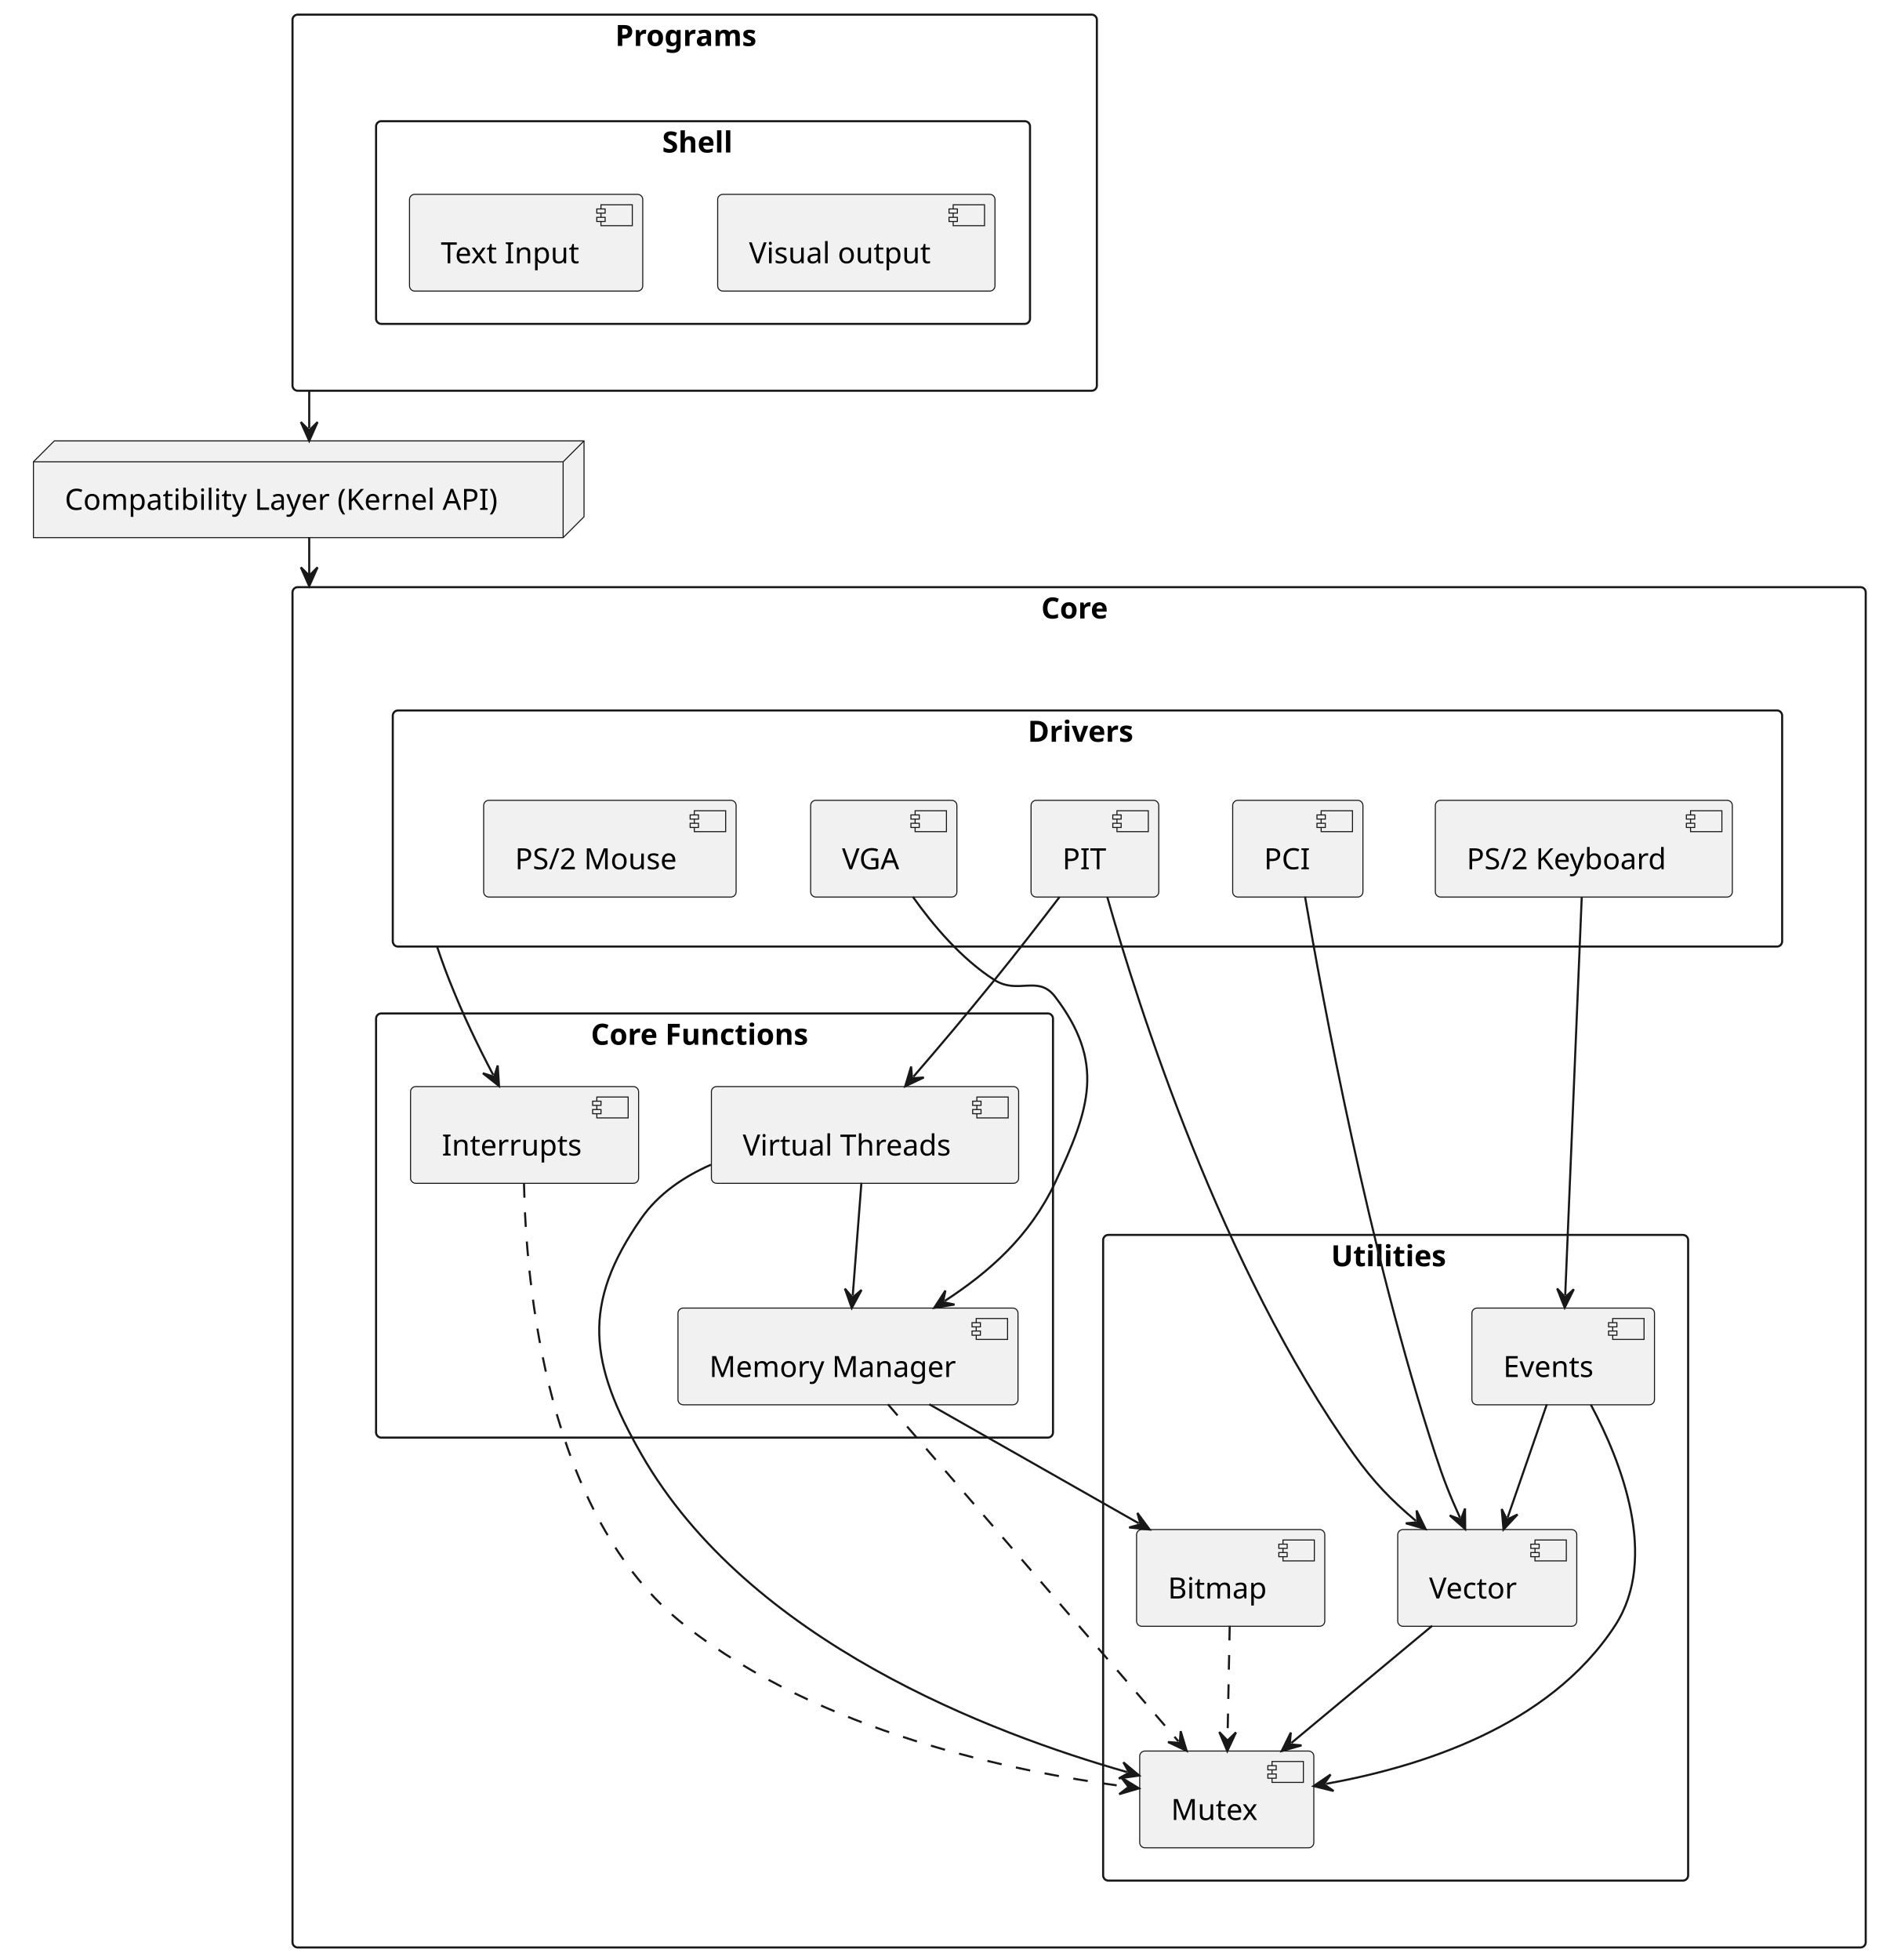
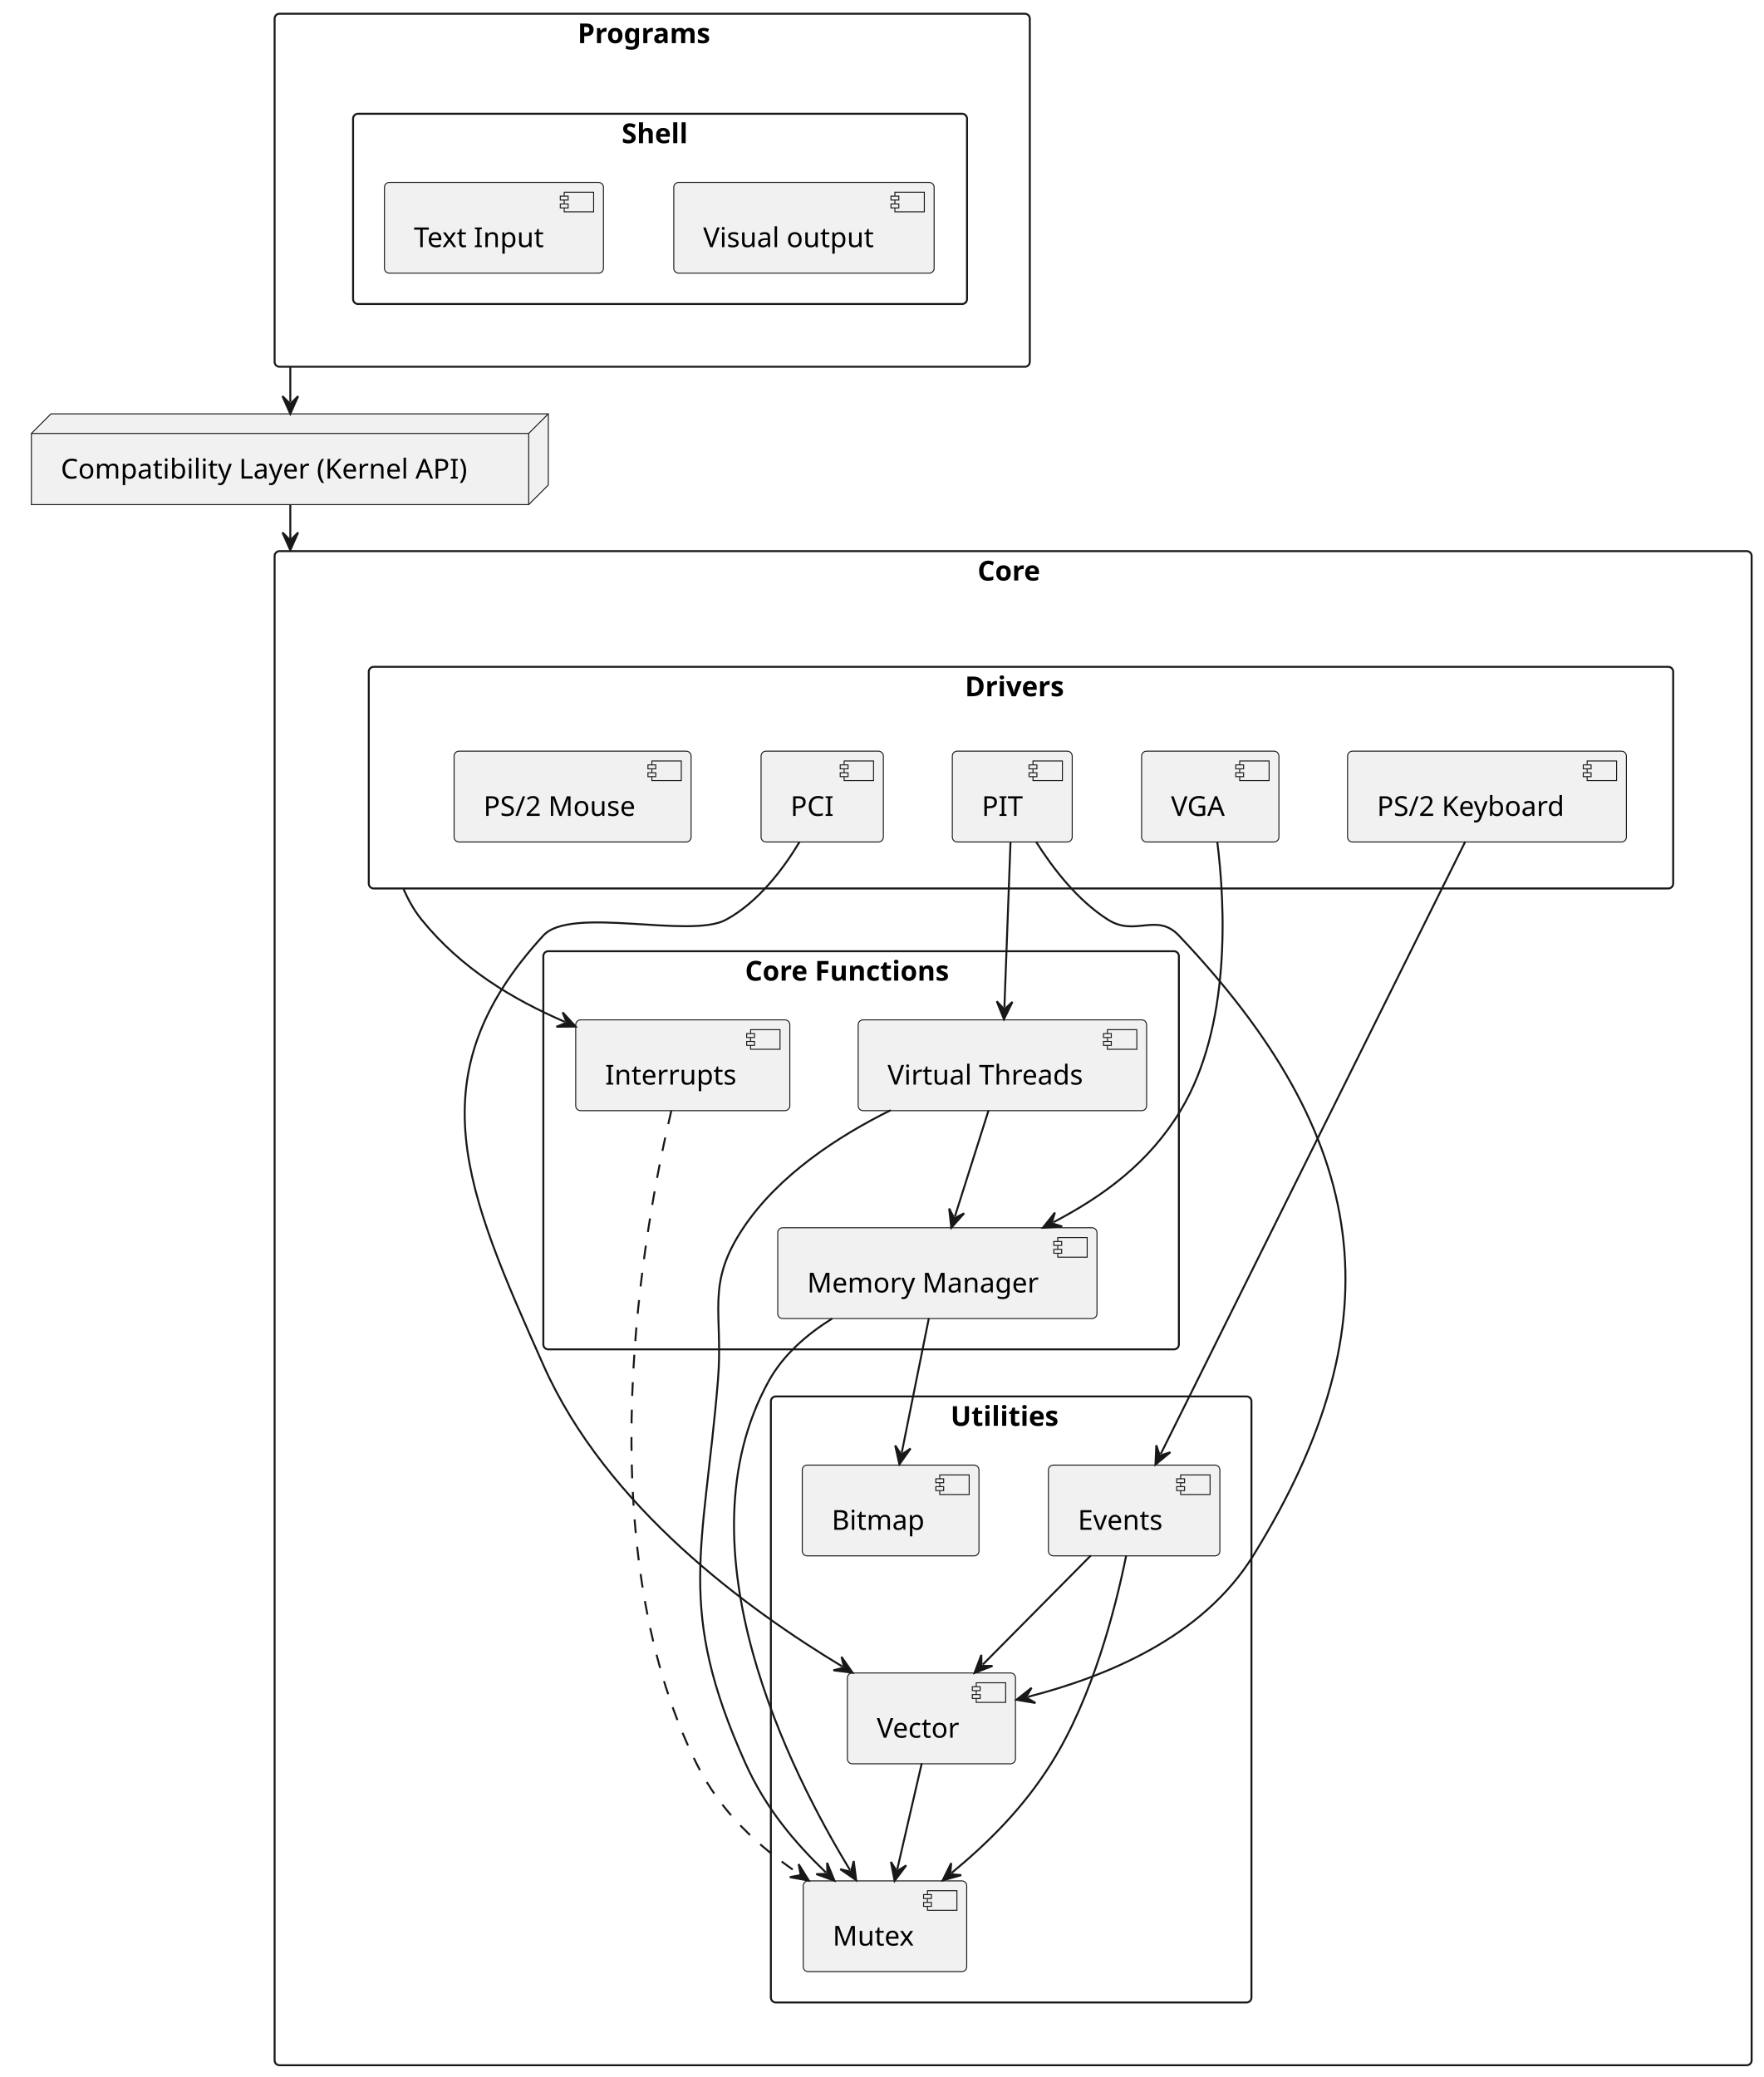
- <svg xmlns="http://www.w3.org/2000/svg" contentStyleType="text/css" data-diagram-type="DESCRIPTION" height="938px" preserveAspectRatio="none" style="width:899px;height:938px;background:#FFFFFF;" version="1.1" viewBox="0 0 899 938" width="899px" zoomAndPan="magnify">
+ <svg xmlns="http://www.w3.org/2000/svg" contentStyleType="text/css" data-diagram-type="DESCRIPTION" height="1059px" preserveAspectRatio="none" style="width:899px;height:1059px;background:#FFFFFF;" version="1.1" viewBox="0 0 899 1059" width="899px" zoomAndPan="magnify">
  <defs />
  <g>
    <g class="cluster" data-entity="Core" data-source-line="3" data-uid="ent0002" id="cluster_Core">
-       <rect fill="none" height="651" rx="2.5" ry="2.5" style="stroke:#181818;stroke-width:1;" width="753" x="140" y="281" />
+       <rect fill="none" height="772" rx="2.5" ry="2.5" style="stroke:#181818;stroke-width:1;" width="753" x="140" y="281" />
      <text fill="#000000" font-family="sans-serif" font-size="14" font-weight="bold" lengthAdjust="spacing" textLength="36.292" x="498.354" y="295.995">Core</text>
    </g>
    <g class="cluster" data-entity="Drivers" data-source-line="4" data-uid="ent0003" id="cluster_Drivers">
      <rect fill="none" height="113" rx="2.5" ry="2.5" style="stroke:#181818;stroke-width:1;" width="665" x="188" y="340" />
      <text fill="#000000" font-family="sans-serif" font-size="14" font-weight="bold" lengthAdjust="spacing" textLength="57.183" x="491.909" y="354.995">Drivers</text>
    </g>
    <g class="cluster" data-entity="Core Functions" data-source-line="12" data-uid="ent0009" id="cluster_Core Functions">
-       <rect fill="none" height="203" rx="2.5" ry="2.5" style="stroke:#181818;stroke-width:1;" width="324" x="180" y="485" />
-       <text fill="#000000" font-family="sans-serif" font-size="14" font-weight="bold" lengthAdjust="spacing" textLength="118.371" x="282.815" y="499.995">Core Functions</text>
+       <rect fill="none" height="203" rx="2.5" ry="2.5" style="stroke:#181818;stroke-width:1;" width="324" x="277" y="485" />
+       <text fill="#000000" font-family="sans-serif" font-size="14" font-weight="bold" lengthAdjust="spacing" textLength="118.371" x="379.815" y="499.995">Core Functions</text>
    </g>
    <g class="cluster" data-entity="Utilities" data-source-line="18" data-uid="ent0013" id="cluster_Utilities">
-       <rect fill="none" height="309" rx="2.5" ry="2.5" style="stroke:#181818;stroke-width:1;" width="280" x="528" y="591" />
-       <text fill="#000000" font-family="sans-serif" font-size="14" font-weight="bold" lengthAdjust="spacing" textLength="61.776" x="637.112" y="605.995">Utilities</text>
+       <rect fill="none" height="309" rx="2.5" ry="2.5" style="stroke:#181818;stroke-width:1;" width="245" x="393" y="712" />
+       <text fill="#000000" font-family="sans-serif" font-size="14" font-weight="bold" lengthAdjust="spacing" textLength="61.776" x="484.612" y="726.995">Utilities</text>
    </g>
-     <g class="cluster" data-entity="Programs" data-source-line="46" data-uid="ent0033" id="cluster_Programs">
+     <g class="cluster" data-entity="Programs" data-source-line="45" data-uid="ent0032" id="cluster_Programs">
      <rect fill="none" height="180" rx="2.5" ry="2.5" style="stroke:#181818;stroke-width:1;" width="385" x="140" y="7" />
      <text fill="#000000" font-family="sans-serif" font-size="14" font-weight="bold" lengthAdjust="spacing" textLength="76.077" x="294.461" y="21.995">Programs</text>
    </g>
-     <g class="cluster" data-entity="Shell" data-source-line="47" data-uid="ent0034" id="cluster_Shell">
+     <g class="cluster" data-entity="Shell" data-source-line="46" data-uid="ent0033" id="cluster_Shell">
      <rect fill="none" height="97" rx="2.5" ry="2.5" style="stroke:#181818;stroke-width:1;" width="313" x="180" y="58" />
      <text fill="#000000" font-family="sans-serif" font-size="14" font-weight="bold" lengthAdjust="spacing" textLength="39.143" x="316.929" y="72.995">Shell</text>
    </g>
    <g class="entity" data-entity="PCI" data-source-line="5" data-uid="ent0004" id="entity_PCI">
-       <rect fill="#F1F1F1" height="46.297" rx="2.5" ry="2.5" style="stroke:#181818;stroke-width:0.5;" width="62.347" x="590" y="383" />
-       <rect fill="#F1F1F1" height="10" style="stroke:#181818;stroke-width:0.5;" width="15" x="632.347" y="388" />
-       <rect fill="#F1F1F1" height="2" style="stroke:#181818;stroke-width:0.5;" width="4" x="630.347" y="390" />
-       <rect fill="#F1F1F1" height="2" style="stroke:#181818;stroke-width:0.5;" width="4" x="630.347" y="394" />
-       <text fill="#000000" font-family="sans-serif" font-size="14" lengthAdjust="spacing" textLength="22.347" x="605" y="415.995">PCI</text>
+       <rect fill="#F1F1F1" height="46.297" rx="2.5" ry="2.5" style="stroke:#181818;stroke-width:0.5;" width="62.347" x="388" y="383" />
+       <rect fill="#F1F1F1" height="10" style="stroke:#181818;stroke-width:0.5;" width="15" x="430.347" y="388" />
+       <rect fill="#F1F1F1" height="2" style="stroke:#181818;stroke-width:0.5;" width="4" x="428.347" y="390" />
+       <rect fill="#F1F1F1" height="2" style="stroke:#181818;stroke-width:0.5;" width="4" x="428.347" y="394" />
+       <text fill="#000000" font-family="sans-serif" font-size="14" lengthAdjust="spacing" textLength="22.347" x="403" y="415.995">PCI</text>
    </g>
    <g class="entity" data-entity="PIT" data-source-line="6" data-uid="ent0005" id="entity_PIT">
-       <rect fill="#F1F1F1" height="46.297" rx="2.5" ry="2.5" style="stroke:#181818;stroke-width:0.5;" width="61.123" x="493.5" y="383" />
-       <rect fill="#F1F1F1" height="10" style="stroke:#181818;stroke-width:0.5;" width="15" x="534.623" y="388" />
-       <rect fill="#F1F1F1" height="2" style="stroke:#181818;stroke-width:0.5;" width="4" x="532.623" y="390" />
-       <rect fill="#F1F1F1" height="2" style="stroke:#181818;stroke-width:0.5;" width="4" x="532.623" y="394" />
-       <text fill="#000000" font-family="sans-serif" font-size="14" lengthAdjust="spacing" textLength="21.123" x="508.5" y="415.995">PIT</text>
+       <rect fill="#F1F1F1" height="46.297" rx="2.5" ry="2.5" style="stroke:#181818;stroke-width:0.5;" width="61.123" x="485.5" y="383" />
+       <rect fill="#F1F1F1" height="10" style="stroke:#181818;stroke-width:0.5;" width="15" x="526.623" y="388" />
+       <rect fill="#F1F1F1" height="2" style="stroke:#181818;stroke-width:0.5;" width="4" x="524.623" y="390" />
+       <rect fill="#F1F1F1" height="2" style="stroke:#181818;stroke-width:0.5;" width="4" x="524.623" y="394" />
+       <text fill="#000000" font-family="sans-serif" font-size="14" lengthAdjust="spacing" textLength="21.123" x="500.5" y="415.995">PIT</text>
    </g>
    <g class="entity" data-entity="VGA" data-source-line="7" data-uid="ent0006" id="entity_VGA">
-       <rect fill="#F1F1F1" height="46.297" rx="2.5" ry="2.5" style="stroke:#181818;stroke-width:0.5;" width="70.003" x="388" y="383" />
-       <rect fill="#F1F1F1" height="10" style="stroke:#181818;stroke-width:0.5;" width="15" x="438.003" y="388" />
-       <rect fill="#F1F1F1" height="2" style="stroke:#181818;stroke-width:0.5;" width="4" x="436.003" y="390" />
-       <rect fill="#F1F1F1" height="2" style="stroke:#181818;stroke-width:0.5;" width="4" x="436.003" y="394" />
-       <text fill="#000000" font-family="sans-serif" font-size="14" lengthAdjust="spacing" textLength="30.003" x="403" y="415.995">VGA</text>
+       <rect fill="#F1F1F1" height="46.297" rx="2.5" ry="2.5" style="stroke:#181818;stroke-width:0.5;" width="70.003" x="582" y="383" />
+       <rect fill="#F1F1F1" height="10" style="stroke:#181818;stroke-width:0.5;" width="15" x="632.003" y="388" />
+       <rect fill="#F1F1F1" height="2" style="stroke:#181818;stroke-width:0.5;" width="4" x="630.003" y="390" />
+       <rect fill="#F1F1F1" height="2" style="stroke:#181818;stroke-width:0.5;" width="4" x="630.003" y="394" />
+       <text fill="#000000" font-family="sans-serif" font-size="14" lengthAdjust="spacing" textLength="30.003" x="597" y="415.995">VGA</text>
    </g>
    <g class="entity" data-entity="PS/2 Keyboard" data-source-line="8" data-uid="ent0007" id="entity_PS/2 Keyboard">
      <rect fill="#F1F1F1" height="46.297" rx="2.5" ry="2.5" style="stroke:#181818;stroke-width:0.5;" width="142.156" x="687" y="383" />
      <rect fill="#F1F1F1" height="10" style="stroke:#181818;stroke-width:0.5;" width="15" x="809.156" y="388" />
      <rect fill="#F1F1F1" height="2" style="stroke:#181818;stroke-width:0.5;" width="4" x="807.156" y="390" />
      <rect fill="#F1F1F1" height="2" style="stroke:#181818;stroke-width:0.5;" width="4" x="807.156" y="394" />
      <text fill="#000000" font-family="sans-serif" font-size="14" lengthAdjust="spacing" textLength="102.156" x="702" y="415.995">PS/2 Keyboard</text>
    </g>
    <g class="entity" data-entity="PS/2 Mouse" data-source-line="9" data-uid="ent0008" id="entity_PS/2 Mouse">
      <rect fill="#F1F1F1" height="46.297" rx="2.5" ry="2.5" style="stroke:#181818;stroke-width:0.5;" width="120.828" x="231.5" y="383" />
      <rect fill="#F1F1F1" height="10" style="stroke:#181818;stroke-width:0.5;" width="15" x="332.328" y="388" />
      <rect fill="#F1F1F1" height="2" style="stroke:#181818;stroke-width:0.5;" width="4" x="330.328" y="390" />
      <rect fill="#F1F1F1" height="2" style="stroke:#181818;stroke-width:0.5;" width="4" x="330.328" y="394" />
      <text fill="#000000" font-family="sans-serif" font-size="14" lengthAdjust="spacing" textLength="80.828" x="246.5" y="415.995">PS/2 Mouse</text>
    </g>
    <g class="entity" data-entity="Virtual Threads" data-source-line="13" data-uid="ent0010" id="entity_Virtual Threads">
-       <rect fill="#F1F1F1" height="46.297" rx="2.5" ry="2.5" style="stroke:#181818;stroke-width:0.5;" width="147.058" x="340.5" y="520" />
-       <rect fill="#F1F1F1" height="10" style="stroke:#181818;stroke-width:0.5;" width="15" x="467.558" y="525" />
-       <rect fill="#F1F1F1" height="2" style="stroke:#181818;stroke-width:0.5;" width="4" x="465.558" y="527" />
-       <rect fill="#F1F1F1" height="2" style="stroke:#181818;stroke-width:0.5;" width="4" x="465.558" y="531" />
-       <text fill="#000000" font-family="sans-serif" font-size="14" lengthAdjust="spacing" textLength="107.058" x="355.5" y="552.995">Virtual Threads</text>
+       <rect fill="#F1F1F1" height="46.297" rx="2.5" ry="2.5" style="stroke:#181818;stroke-width:0.5;" width="147.058" x="437.5" y="520" />
+       <rect fill="#F1F1F1" height="10" style="stroke:#181818;stroke-width:0.5;" width="15" x="564.558" y="525" />
+       <rect fill="#F1F1F1" height="2" style="stroke:#181818;stroke-width:0.5;" width="4" x="562.558" y="527" />
+       <rect fill="#F1F1F1" height="2" style="stroke:#181818;stroke-width:0.5;" width="4" x="562.558" y="531" />
+       <text fill="#000000" font-family="sans-serif" font-size="14" lengthAdjust="spacing" textLength="107.058" x="452.5" y="552.995">Virtual Threads</text>
    </g>
    <g class="entity" data-entity="Memory Manager" data-source-line="14" data-uid="ent0011" id="entity_Memory Manager">
-       <rect fill="#F1F1F1" height="46.297" rx="2.5" ry="2.5" style="stroke:#181818;stroke-width:0.5;" width="162.753" x="324.5" y="626" />
-       <rect fill="#F1F1F1" height="10" style="stroke:#181818;stroke-width:0.5;" width="15" x="467.253" y="631" />
-       <rect fill="#F1F1F1" height="2" style="stroke:#181818;stroke-width:0.5;" width="4" x="465.253" y="633" />
-       <rect fill="#F1F1F1" height="2" style="stroke:#181818;stroke-width:0.5;" width="4" x="465.253" y="637" />
-       <text fill="#000000" font-family="sans-serif" font-size="14" lengthAdjust="spacing" textLength="122.753" x="339.5" y="658.995">Memory Manager</text>
+       <rect fill="#F1F1F1" height="46.297" rx="2.5" ry="2.5" style="stroke:#181818;stroke-width:0.5;" width="162.753" x="396.5" y="626" />
+       <rect fill="#F1F1F1" height="10" style="stroke:#181818;stroke-width:0.5;" width="15" x="539.253" y="631" />
+       <rect fill="#F1F1F1" height="2" style="stroke:#181818;stroke-width:0.5;" width="4" x="537.253" y="633" />
+       <rect fill="#F1F1F1" height="2" style="stroke:#181818;stroke-width:0.5;" width="4" x="537.253" y="637" />
+       <text fill="#000000" font-family="sans-serif" font-size="14" lengthAdjust="spacing" textLength="122.753" x="411.5" y="658.995">Memory Manager</text>
    </g>
    <g class="entity" data-entity="Interrupts" data-source-line="15" data-uid="ent0012" id="entity_Interrupts">
-       <rect fill="#F1F1F1" height="46.297" rx="2.5" ry="2.5" style="stroke:#181818;stroke-width:0.5;" width="109.159" x="196.5" y="520" />
-       <rect fill="#F1F1F1" height="10" style="stroke:#181818;stroke-width:0.5;" width="15" x="285.659" y="525" />
-       <rect fill="#F1F1F1" height="2" style="stroke:#181818;stroke-width:0.5;" width="4" x="283.659" y="527" />
-       <rect fill="#F1F1F1" height="2" style="stroke:#181818;stroke-width:0.5;" width="4" x="283.659" y="531" />
-       <text fill="#000000" font-family="sans-serif" font-size="14" lengthAdjust="spacing" textLength="69.159" x="211.5" y="552.995">Interrupts</text>
+       <rect fill="#F1F1F1" height="46.297" rx="2.5" ry="2.5" style="stroke:#181818;stroke-width:0.5;" width="109.159" x="293.5" y="520" />
+       <rect fill="#F1F1F1" height="10" style="stroke:#181818;stroke-width:0.5;" width="15" x="382.659" y="525" />
+       <rect fill="#F1F1F1" height="2" style="stroke:#181818;stroke-width:0.5;" width="4" x="380.659" y="527" />
+       <rect fill="#F1F1F1" height="2" style="stroke:#181818;stroke-width:0.5;" width="4" x="380.659" y="531" />
+       <text fill="#000000" font-family="sans-serif" font-size="14" lengthAdjust="spacing" textLength="69.159" x="308.5" y="552.995">Interrupts</text>
    </g>
    <g class="entity" data-entity="Vector" data-source-line="19" data-uid="ent0014" id="entity_Vector">
-       <rect fill="#F1F1F1" height="46.297" rx="2.5" ry="2.5" style="stroke:#181818;stroke-width:0.5;" width="85.698" x="669" y="732" />
-       <rect fill="#F1F1F1" height="10" style="stroke:#181818;stroke-width:0.5;" width="15" x="734.698" y="737" />
-       <rect fill="#F1F1F1" height="2" style="stroke:#181818;stroke-width:0.5;" width="4" x="732.698" y="739" />
-       <rect fill="#F1F1F1" height="2" style="stroke:#181818;stroke-width:0.5;" width="4" x="732.698" y="743" />
-       <text fill="#000000" font-family="sans-serif" font-size="14" lengthAdjust="spacing" textLength="45.698" x="684" y="764.995">Vector</text>
+       <rect fill="#F1F1F1" height="46.297" rx="2.5" ry="2.5" style="stroke:#181818;stroke-width:0.5;" width="85.698" x="432" y="853" />
+       <rect fill="#F1F1F1" height="10" style="stroke:#181818;stroke-width:0.5;" width="15" x="497.698" y="858" />
+       <rect fill="#F1F1F1" height="2" style="stroke:#181818;stroke-width:0.5;" width="4" x="495.698" y="860" />
+       <rect fill="#F1F1F1" height="2" style="stroke:#181818;stroke-width:0.5;" width="4" x="495.698" y="864" />
+       <text fill="#000000" font-family="sans-serif" font-size="14" lengthAdjust="spacing" textLength="45.698" x="447" y="885.995">Vector</text>
    </g>
    <g class="entity" data-entity="Mutex" data-source-line="20" data-uid="ent0015" id="entity_Mutex">
-       <rect fill="#F1F1F1" height="46.297" rx="2.5" ry="2.5" style="stroke:#181818;stroke-width:0.5;" width="83.34" x="545.5" y="838" />
-       <rect fill="#F1F1F1" height="10" style="stroke:#181818;stroke-width:0.5;" width="15" x="608.84" y="843" />
-       <rect fill="#F1F1F1" height="2" style="stroke:#181818;stroke-width:0.5;" width="4" x="606.84" y="845" />
-       <rect fill="#F1F1F1" height="2" style="stroke:#181818;stroke-width:0.5;" width="4" x="606.84" y="849" />
-       <text fill="#000000" font-family="sans-serif" font-size="14" lengthAdjust="spacing" textLength="43.34" x="560.5" y="870.995">Mutex</text>
+       <rect fill="#F1F1F1" height="46.297" rx="2.5" ry="2.5" style="stroke:#181818;stroke-width:0.5;" width="83.34" x="409.5" y="959" />
+       <rect fill="#F1F1F1" height="10" style="stroke:#181818;stroke-width:0.5;" width="15" x="472.84" y="964" />
+       <rect fill="#F1F1F1" height="2" style="stroke:#181818;stroke-width:0.5;" width="4" x="470.84" y="966" />
+       <rect fill="#F1F1F1" height="2" style="stroke:#181818;stroke-width:0.5;" width="4" x="470.84" y="970" />
+       <text fill="#000000" font-family="sans-serif" font-size="14" lengthAdjust="spacing" textLength="43.34" x="424.5" y="991.995">Mutex</text>
    </g>
    <g class="entity" data-entity="Events" data-source-line="21" data-uid="ent0016" id="entity_Events">
-       <rect fill="#F1F1F1" height="46.297" rx="2.5" ry="2.5" style="stroke:#181818;stroke-width:0.5;" width="87.4" x="704.5" y="626" />
-       <rect fill="#F1F1F1" height="10" style="stroke:#181818;stroke-width:0.5;" width="15" x="771.9" y="631" />
-       <rect fill="#F1F1F1" height="2" style="stroke:#181818;stroke-width:0.5;" width="4" x="769.9" y="633" />
-       <rect fill="#F1F1F1" height="2" style="stroke:#181818;stroke-width:0.5;" width="4" x="769.9" y="637" />
-       <text fill="#000000" font-family="sans-serif" font-size="14" lengthAdjust="spacing" textLength="47.4" x="719.5" y="658.995">Events</text>
+       <rect fill="#F1F1F1" height="46.297" rx="2.5" ry="2.5" style="stroke:#181818;stroke-width:0.5;" width="87.4" x="534.5" y="747" />
+       <rect fill="#F1F1F1" height="10" style="stroke:#181818;stroke-width:0.5;" width="15" x="601.9" y="752" />
+       <rect fill="#F1F1F1" height="2" style="stroke:#181818;stroke-width:0.5;" width="4" x="599.9" y="754" />
+       <rect fill="#F1F1F1" height="2" style="stroke:#181818;stroke-width:0.5;" width="4" x="599.9" y="758" />
+       <text fill="#000000" font-family="sans-serif" font-size="14" lengthAdjust="spacing" textLength="47.4" x="549.5" y="779.995">Events</text>
    </g>
    <g class="entity" data-entity="Bitmap" data-source-line="22" data-uid="ent0017" id="entity_Bitmap">
-       <rect fill="#F1F1F1" height="46.297" rx="2.5" ry="2.5" style="stroke:#181818;stroke-width:0.5;" width="90.087" x="544" y="732" />
-       <rect fill="#F1F1F1" height="10" style="stroke:#181818;stroke-width:0.5;" width="15" x="614.087" y="737" />
-       <rect fill="#F1F1F1" height="2" style="stroke:#181818;stroke-width:0.5;" width="4" x="612.087" y="739" />
-       <rect fill="#F1F1F1" height="2" style="stroke:#181818;stroke-width:0.5;" width="4" x="612.087" y="743" />
-       <text fill="#000000" font-family="sans-serif" font-size="14" lengthAdjust="spacing" textLength="50.087" x="559" y="764.995">Bitmap</text>
+       <rect fill="#F1F1F1" height="46.297" rx="2.5" ry="2.5" style="stroke:#181818;stroke-width:0.5;" width="90.087" x="409" y="747" />
+       <rect fill="#F1F1F1" height="10" style="stroke:#181818;stroke-width:0.5;" width="15" x="479.087" y="752" />
+       <rect fill="#F1F1F1" height="2" style="stroke:#181818;stroke-width:0.5;" width="4" x="477.087" y="754" />
+       <rect fill="#F1F1F1" height="2" style="stroke:#181818;stroke-width:0.5;" width="4" x="477.087" y="758" />
+       <text fill="#000000" font-family="sans-serif" font-size="14" lengthAdjust="spacing" textLength="50.087" x="424" y="779.995">Bitmap</text>
    </g>
-     <g class="entity" data-entity="Visual output" data-source-line="48" data-uid="ent0035" id="entity_Visual output">
+     <g class="entity" data-entity="Visual output" data-source-line="47" data-uid="ent0034" id="entity_Visual output">
      <rect fill="#F1F1F1" height="46.297" rx="2.5" ry="2.5" style="stroke:#181818;stroke-width:0.5;" width="132.73" x="343.5" y="93" />
      <rect fill="#F1F1F1" height="10" style="stroke:#181818;stroke-width:0.5;" width="15" x="456.229" y="98" />
      <rect fill="#F1F1F1" height="2" style="stroke:#181818;stroke-width:0.5;" width="4" x="454.229" y="100" />
      <rect fill="#F1F1F1" height="2" style="stroke:#181818;stroke-width:0.5;" width="4" x="454.229" y="104" />
      <text fill="#000000" font-family="sans-serif" font-size="14" lengthAdjust="spacing" textLength="92.73" x="358.5" y="125.995">Visual output</text>
    </g>
-     <g class="entity" data-entity="Text Input" data-source-line="49" data-uid="ent0036" id="entity_Text Input">
+     <g class="entity" data-entity="Text Input" data-source-line="48" data-uid="ent0035" id="entity_Text Input">
      <rect fill="#F1F1F1" height="46.297" rx="2.5" ry="2.5" style="stroke:#181818;stroke-width:0.5;" width="111.641" x="196" y="93" />
      <rect fill="#F1F1F1" height="10" style="stroke:#181818;stroke-width:0.5;" width="15" x="287.641" y="98" />
      <rect fill="#F1F1F1" height="2" style="stroke:#181818;stroke-width:0.5;" width="4" x="285.641" y="100" />
      <rect fill="#F1F1F1" height="2" style="stroke:#181818;stroke-width:0.5;" width="4" x="285.641" y="104" />
      <text fill="#000000" font-family="sans-serif" font-size="14" lengthAdjust="spacing" textLength="71.641" x="211" y="125.995">Text Input</text>
    </g>
-     <g class="entity" data-entity="CL" data-source-line="53" data-uid="ent0037" id="entity_CL">
+     <g class="entity" data-entity="CL" data-source-line="52" data-uid="ent0036" id="entity_CL">
      <polygon fill="#F1F1F1" points="16,221,26,211,279.535,211,279.535,247.297,269.535,257.297,16,257.297,16,221" style="stroke:#181818;stroke-width:0.5;" />
      <line style="stroke:#181818;stroke-width:0.5;" x1="269.535" x2="279.535" y1="221" y2="211" />
      <line style="stroke:#181818;stroke-width:0.5;" x1="16" x2="269.535" y1="221" y2="221" />
      <line style="stroke:#181818;stroke-width:0.5;" x1="269.535" x2="269.535" y1="221" y2="257.297" />
      <text fill="#000000" font-family="sans-serif" font-size="14" lengthAdjust="spacing" textLength="223.535" x="31" y="243.995">Compatibility Layer (Kernel API)</text>
    </g>
    <g class="link" data-entity-1="Virtual Threads" data-entity-2="Mutex" data-source-line="26" data-uid="lnk18" id="link_Virtual Threads_Mutex">
-       <path d="M340.28,557.4 C327.2,563.15 315.16,571.34 307,583 C278.2,624.15 282.02,652.43 307,696 C358.55,785.93 474.87,829.666 539.48,848.076" fill="none" id="Virtual Threads-to-Mutex" style="stroke:#181818;stroke-width:1;" />
-       <polygon fill="#181818" points="545.25,849.72,537.691,843.407,540.441,848.35,535.498,851.101,545.25,849.72" style="stroke:#181818;stroke-width:1;" />
+       <path d="M454.07,566.06 C427.14,579.4 397.01,599.1 379,626 C359.45,655.2 368.9,668.97 366,704 C358.83,790.59 344.37,819.75 380,899 C390.42,922.19 405.273,939.563 421.073,954.743" fill="none" id="Virtual Threads-to-Mutex" style="stroke:#181818;stroke-width:1;" />
+       <polygon fill="#181818" points="425.4,958.9,421.681,949.78,421.794,955.436,416.139,955.549,425.4,958.9" style="stroke:#181818;stroke-width:1;" />
    </g>
    <g class="link" data-entity-1="Virtual Threads" data-entity-2="Memory Manager" data-source-line="27" data-uid="lnk19" id="link_Virtual Threads_Memory Manager">
-       <path d="M412.3,566.06 C410.95,583.7 409.511,602.358 408.151,619.998" fill="none" id="Virtual Threads-to-Memory Manager" style="stroke:#181818;stroke-width:1;" />
-       <polygon fill="#181818" points="407.69,625.98,412.37,617.314,408.074,620.995,404.394,616.699,407.69,625.98" style="stroke:#181818;stroke-width:1;" />
+       <path d="M504,566.06 C498.4,583.7 492.406,602.621 486.805,620.261" fill="none" id="Virtual Threads-to-Memory Manager" style="stroke:#181818;stroke-width:1;" />
+       <polygon fill="#181818" points="484.99,625.98,491.526,618.612,486.503,621.214,483.901,616.192,484.99,625.98" style="stroke:#181818;stroke-width:1;" />
    </g>
    <g class="link" data-entity-1="Memory Manager" data-entity-2="Bitmap" data-source-line="29" data-uid="lnk20" id="link_Memory Manager_Bitmap">
-       <path d="M444.81,672.06 C475.87,689.7 513.994,711.375 545.034,729.015" fill="none" id="Memory Manager-to-Bitmap" style="stroke:#181818;stroke-width:1;" />
-       <polygon fill="#181818" points="550.25,731.98,544.402,724.056,545.903,729.51,540.449,731.011,550.25,731.98" style="stroke:#181818;stroke-width:1;" />
+       <path d="M473.54,672.1 C469.26,693.34 464.006,719.398 459.706,740.728" fill="none" id="Memory Manager-to-Bitmap" style="stroke:#181818;stroke-width:1;" />
+       <polygon fill="#181818" points="458.52,746.61,464.22,738.578,459.508,741.709,456.377,736.997,458.52,746.61" style="stroke:#181818;stroke-width:1;" />
    </g>
    <g class="link" data-entity-1="Memory Manager" data-entity-2="Mutex" data-source-line="30" data-uid="lnk21" id="link_Memory Manager_Mutex">
-       <path d="M425.03,672.08 C459.79,712.41 529.262,793.016 564.042,833.356" fill="none" id="Memory Manager-to-Mutex" style="stroke:#181818;stroke-width:1;stroke-dasharray:7.0,7.0;" />
-       <polygon fill="#181818" points="567.96,837.9,565.113,828.472,564.695,834.113,559.054,833.696,567.96,837.9" style="stroke:#181818;stroke-width:1;" />
+       <path d="M424.3,672.26 C411.45,680.28 399.34,690.73 392,704 C344.66,789.63 403.45,904.385 433.37,953.525" fill="none" id="Memory Manager-to-Mutex" style="stroke:#181818;stroke-width:1;" />
+       <polygon fill="#181818" points="436.49,958.65,435.226,948.883,433.89,954.379,428.393,953.043,436.49,958.65" style="stroke:#181818;stroke-width:1;" />
    </g>
    <g class="link" data-entity-1="Interrupts" data-entity-2="Mutex" data-source-line="32" data-uid="lnk22" id="link_Interrupts_Mutex">
-       <path d="M250.8,566.18 C251.69,613.78 261.19,725.62 328,778 C392.95,828.93 484.192,847.759 539.182,855.069" fill="none" id="Interrupts-to-Mutex" style="stroke:#181818;stroke-width:1;stroke-dasharray:7.0,7.0;" />
-       <polygon fill="#181818" points="545.13,855.86,536.736,850.709,540.174,855.201,535.681,858.639,545.13,855.86" style="stroke:#181818;stroke-width:1;" />
+       <path d="M342.24,566.32 C328.44,624.69 298.6,785.23 355,899 C367.46,924.14 386.499,941.265 407.389,955.475" fill="none" id="Interrupts-to-Mutex" style="stroke:#181818;stroke-width:1;stroke-dasharray:7.0,7.0;" />
+       <polygon fill="#181818" points="412.35,958.85,407.158,950.481,408.216,956.038,402.659,957.095,412.35,958.85" style="stroke:#181818;stroke-width:1;" />
    </g>
    <g class="link" data-entity-1="Drivers" data-entity-2="Interrupts" data-source-line="34" data-uid="lnk23" id="link_Drivers_Interrupts">
-       <path d="M209.25,453.185 C209.322,453.4 209.395,453.615 209.467,453.83 C210.049,455.55 210.643,457.269 211.248,458.976 C212.458,462.389 213.713,465.756 215,469 C221.93,486.47 228.594,500.176 236.064,514.426" fill="none" id="Drivers-to-Interrupts" style="stroke:#181818;stroke-width:1;" />
-       <polygon fill="#181818" points="238.85,519.74,238.214,509.912,236.529,515.312,231.129,513.626,238.85,519.74" style="stroke:#181818;stroke-width:1;" />
+       <path d="M205.752,453.307 C205.797,453.409 205.841,453.512 205.886,453.614 C205.975,453.819 206.065,454.023 206.155,454.227 C206.337,454.635 206.522,455.042 206.71,455.447 C207.462,457.067 208.267,458.662 209.128,460.218 C210.85,463.332 212.798,466.293 215,469 C235.28,493.92 260.936,509.28 287.996,521.03" fill="none" id="Drivers-to-Interrupts" style="stroke:#181818;stroke-width:1;" />
+       <polygon fill="#181818" points="293.5,523.42,286.838,516.166,288.914,521.428,283.651,523.504,293.5,523.42" style="stroke:#181818;stroke-width:1;" />
    </g>
    <g class="link" data-entity-1="PCI" data-entity-2="Vector" data-source-line="35" data-uid="lnk24" id="link_PCI_Vector">
-       <path d="M624.63,429.12 C632.96,478.02 655.2,598.65 687,696 C690.95,708.09 693.968,715.668 698.808,726.318" fill="none" id="PCI-to-Vector" style="stroke:#181818;stroke-width:1;" />
-       <polygon fill="#181818" points="701.29,731.78,701.208,721.932,699.221,727.228,693.925,725.241,701.29,731.78" style="stroke:#181818;stroke-width:1;" />
+       <path d="M407.62,429.27 C399.23,443.21 386.43,460.15 370,469 C351.74,478.83 291.02,461.72 277,477 C211.19,548.71 237.5,607.04 277,696 C309.16,768.42 381.561,820.863 429.511,849.763" fill="none" id="PCI-to-Vector" style="stroke:#181818;stroke-width:1;" />
+       <polygon fill="#181818" points="434.65,852.86,429.007,844.788,430.368,850.279,424.877,851.64,434.65,852.86" style="stroke:#181818;stroke-width:1;" />
    </g>
    <g class="link" data-entity-1="PIT" data-entity-2="Vector" data-source-line="36" data-uid="lnk25" id="link_PIT_Vector">
-       <path d="M529.99,429.3 C544.36,480.09 584.4,606.9 648,696 C657.5,709.3 665.923,717.922 677.733,727.882" fill="none" id="PIT-to-Vector" style="stroke:#181818;stroke-width:1;" />
-       <polygon fill="#181818" points="682.32,731.75,678.019,722.89,678.498,728.527,672.861,729.005,682.32,731.75" style="stroke:#181818;stroke-width:1;" />
+       <path d="M528.17,429.16 C536.73,442.7 549.43,459.23 565,469 C578.88,477.71 589.72,465.11 601,477 C698.35,579.63 713.37,672.67 639,793 C612.81,835.38 563.16,855.094 524.01,865.174" fill="none" id="PIT-to-Vector" style="stroke:#181818;stroke-width:1;" />
+       <polygon fill="#181818" points="518.2,866.67,527.913,868.3,523.042,865.423,525.918,860.552,518.2,866.67" style="stroke:#181818;stroke-width:1;" />
    </g>
    <g class="link" data-entity-1="PIT" data-entity-2="Virtual Threads" data-source-line="37" data-uid="lnk26" id="link_PIT_Virtual Threads">
-       <path d="M507.13,429.29 C498.04,441.18 486.55,456 476,469 C461.96,486.3 449.558,500.946 437.178,515.306" fill="none" id="PIT-to-Virtual Threads" style="stroke:#181818;stroke-width:1;" />
-       <polygon fill="#181818" points="433.26,519.85,442.166,515.645,436.525,516.063,436.107,510.422,433.26,519.85" style="stroke:#181818;stroke-width:1;" />
+       <path d="M515.17,429.29 C514.25,454.31 512.971,488.654 512.051,513.674" fill="none" id="PIT-to-Virtual Threads" style="stroke:#181818;stroke-width:1;" />
+       <polygon fill="#181818" points="511.83,519.67,516.158,510.823,512.014,514.673,508.163,510.529,511.83,519.67" style="stroke:#181818;stroke-width:1;" />
    </g>
    <g class="link" data-entity-1="VGA" data-entity-2="Memory Manager" data-source-line="38" data-uid="lnk27" id="link_VGA_Memory Manager">
-       <path d="M436.94,429.19 C446.42,442.56 460.11,458.89 476,469 C487.28,476.17 496.9,466.36 505,477 C528.96,508.47 521.83,530.2 505,566 C492.99,591.55 473.697,608.595 452.177,622.615" fill="none" id="VGA-to-Memory Manager" style="stroke:#181818;stroke-width:1;" />
-       <polygon fill="#181818" points="447.15,625.89,456.874,624.329,451.339,623.161,452.507,617.626,447.15,625.89" style="stroke:#181818;stroke-width:1;" />
+       <path d="M620.57,429.13 C624.64,461.64 627.74,523.08 602,566 C585.94,592.78 562.678,609.781 536.998,623.201" fill="none" id="VGA-to-Memory Manager" style="stroke:#181818;stroke-width:1;" />
+       <polygon fill="#181818" points="531.68,625.98,541.509,625.357,536.111,623.664,537.804,618.266,531.68,625.98" style="stroke:#181818;stroke-width:1;" />
    </g>
    <g class="link" data-entity-1="PS/2 Keyboard" data-entity-2="Events" data-source-line="39" data-uid="lnk28" id="link_PS/2 Keyboard_Events">
-       <path d="M757.08,429.24 C755.17,475.15 751.068,573.955 749.168,619.815" fill="none" id="PS/2 Keyboard-to-Events" style="stroke:#181818;stroke-width:1;" />
-       <polygon fill="#181818" points="748.92,625.81,753.289,616.983,749.127,620.814,745.296,616.652,748.92,625.81" style="stroke:#181818;stroke-width:1;" />
+       <path d="M747.01,429.1 C714.88,493.73 623.992,676.518 591.742,741.358" fill="none" id="PS/2 Keyboard-to-Events" style="stroke:#181818;stroke-width:1;" />
+       <polygon fill="#181818" points="589.07,746.73,596.659,740.453,591.297,742.253,589.497,736.89,589.07,746.73" style="stroke:#181818;stroke-width:1;" />
    </g>
    <g class="link" data-entity-1="Events" data-entity-2="Mutex" data-source-line="41" data-uid="lnk29" id="link_Events_Mutex">
-       <path d="M761.43,672.24 C775.89,699.35 794.15,745.57 773,778 C741.2,826.78 679.024,845.672 634.644,853.702" fill="none" id="Events-to-Mutex" style="stroke:#181818;stroke-width:1;" />
-       <polygon fill="#181818" points="628.74,854.77,638.308,857.104,633.66,853.88,636.884,849.231,628.74,854.77" style="stroke:#181818;stroke-width:1;" />
+       <path d="M574.12,793.23 C568.72,819.92 557.13,865.32 536,899 C521.4,922.28 503.422,939.824 485.192,954.914" fill="none" id="Events-to-Mutex" style="stroke:#181818;stroke-width:1;" />
+       <polygon fill="#181818" points="480.57,958.74,490.054,956.082,484.422,955.552,484.952,949.92,480.57,958.74" style="stroke:#181818;stroke-width:1;" />
    </g>
-     <g class="link" data-entity-1="Bitmap" data-entity-2="Mutex" data-source-line="42" data-uid="lnk30" id="link_Bitmap_Mutex">
-       <path d="M588.58,778.06 C588.24,795.7 587.876,814.341 587.536,831.981" fill="none" id="Bitmap-to-Mutex" style="stroke:#181818;stroke-width:1;stroke-dasharray:7.0,7.0;" />
-       <polygon fill="#181818" points="587.42,837.98,591.593,829.059,587.516,832.981,583.594,828.905,587.42,837.98" style="stroke:#181818;stroke-width:1;" />
+     <g class="link" data-entity-1="Events" data-entity-2="Vector" data-source-line="42" data-uid="lnk30" id="link_Events_Vector">
+       <path d="M556.16,793.06 C538.68,810.7 518.502,831.077 501.032,848.717" fill="none" id="Events-to-Vector" style="stroke:#181818;stroke-width:1;" />
+       <polygon fill="#181818" points="496.81,852.98,505.985,849.4,500.328,849.427,500.301,843.771,496.81,852.98" style="stroke:#181818;stroke-width:1;" />
    </g>
-     <g class="link" data-entity-1="Events" data-entity-2="Vector" data-source-line="43" data-uid="lnk31" id="link_Events_Vector">
-       <path d="M740.37,672.06 C734.26,689.7 727.694,708.67 721.584,726.311" fill="none" id="Events-to-Vector" style="stroke:#181818;stroke-width:1;" />
-       <polygon fill="#181818" points="719.62,731.98,726.345,724.785,721.256,727.255,718.786,722.167,719.62,731.98" style="stroke:#181818;stroke-width:1;" />
+     <g class="link" data-entity-1="Vector" data-entity-2="Mutex" data-source-line="43" data-uid="lnk31" id="link_Vector_Mutex">
+       <path d="M469.91,899.06 C465.84,916.7 461.499,935.494 457.429,953.134" fill="none" id="Vector-to-Mutex" style="stroke:#181818;stroke-width:1;" />
+       <polygon fill="#181818" points="456.08,958.98,462.001,951.11,457.204,954.108,454.206,949.311,456.08,958.98" style="stroke:#181818;stroke-width:1;" />
    </g>
-     <g class="link" data-entity-1="Vector" data-entity-2="Mutex" data-source-line="44" data-uid="lnk32" id="link_Vector_Mutex">
-       <path d="M685.49,778.06 C664.28,795.7 639.282,816.502 618.082,834.142" fill="none" id="Vector-to-Mutex" style="stroke:#181818;stroke-width:1;" />
-       <polygon fill="#181818" points="613.47,837.98,622.947,835.298,617.313,834.782,617.83,829.149,613.47,837.98" style="stroke:#181818;stroke-width:1;" />
-     </g>
-     <g class="link" data-entity-1="Programs" data-entity-2="CL" data-source-line="57" data-uid="lnk38" id="link_Programs_CL">
+     <g class="link" data-entity-1="Programs" data-entity-2="CL" data-source-line="55" data-uid="lnk37" id="link_Programs_CL">
      <path d="M148,187.037 C148,187.194 148,187.351 148,187.507 C148,187.82 148,188.133 148,188.445 C148,189.069 148,189.69 148,190.31 C148,192.786 148,195.223 148,197.6 C148,202.353 148,200.866 148,204.98" fill="none" id="Programs-to-CL" style="stroke:#181818;stroke-width:1;" />
      <polygon fill="#181818" points="148,210.98,152,201.98,148,205.98,144,201.98,148,210.98" style="stroke:#181818;stroke-width:1;" />
    </g>
-     <g class="link" data-entity-1="CL" data-entity-2="Core" data-source-line="58" data-uid="lnk39" id="link_CL_Core">
+     <g class="link" data-entity-1="CL" data-entity-2="Core" data-source-line="56" data-uid="lnk38" id="link_CL_Core">
      <path d="M148,257.22 C148,262.891 148,269.404 148,276.466 C148,277.349 148,278.24 148,279.14 C148,279.589 148,274.041 148,274.495" fill="none" id="CL-to-Core" style="stroke:#181818;stroke-width:1;" />
      <polygon fill="#181818" points="148,280.495,152,271.495,148,275.495,144,271.495,148,280.495" style="stroke:#181818;stroke-width:1;" />
    </g>
  </g>
</svg>
